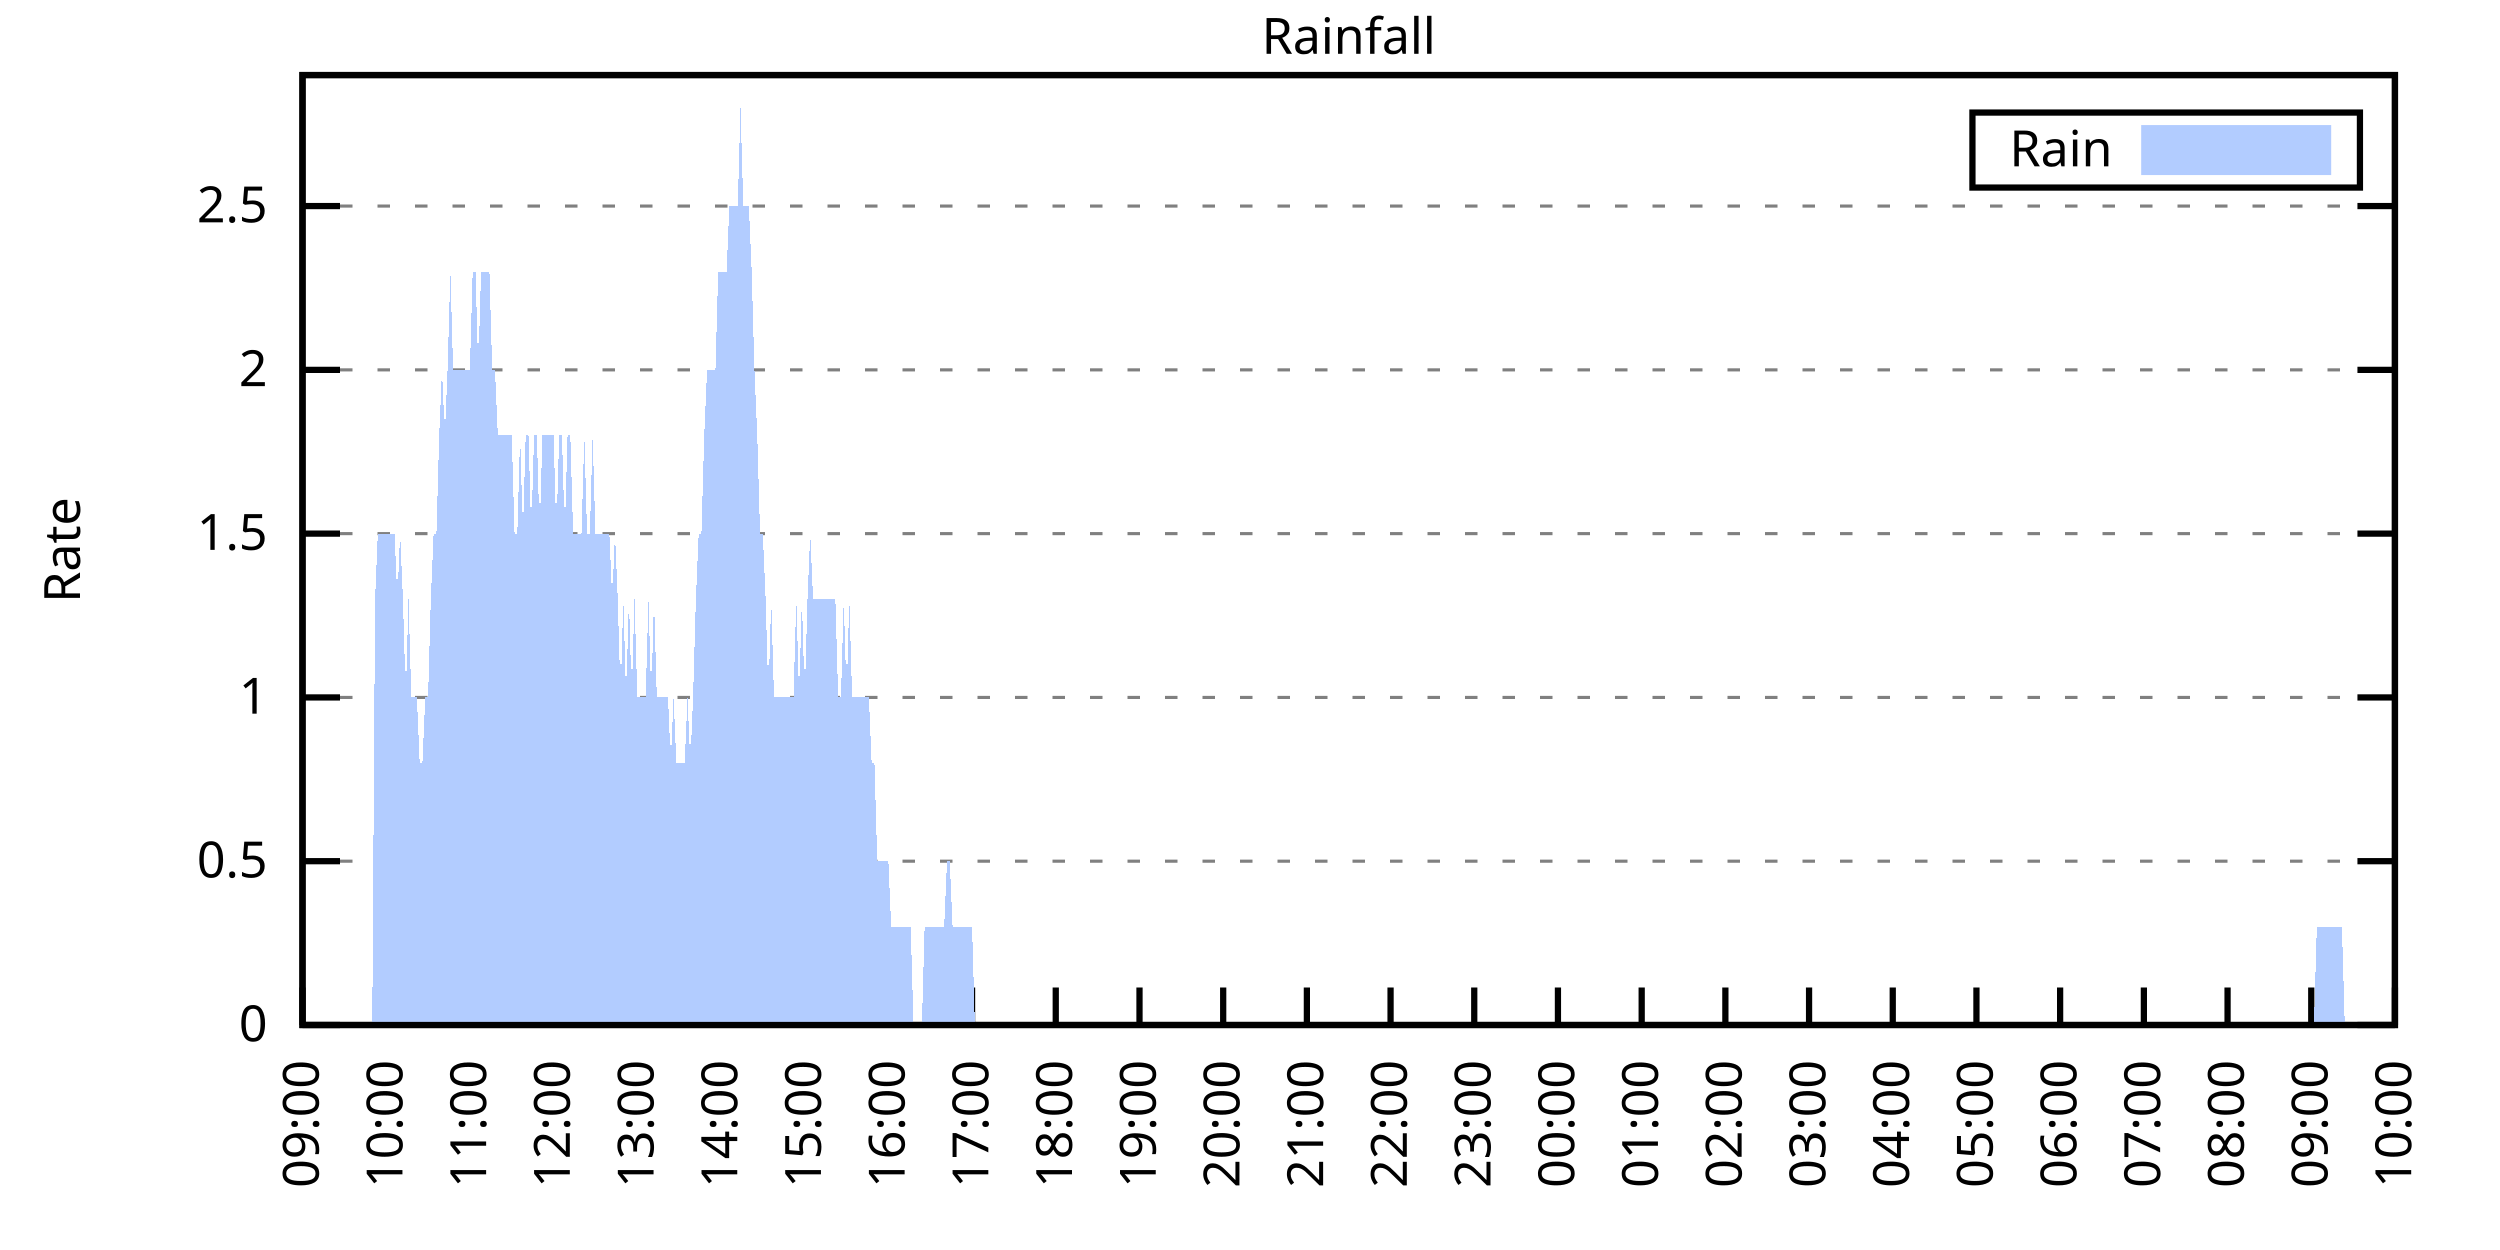
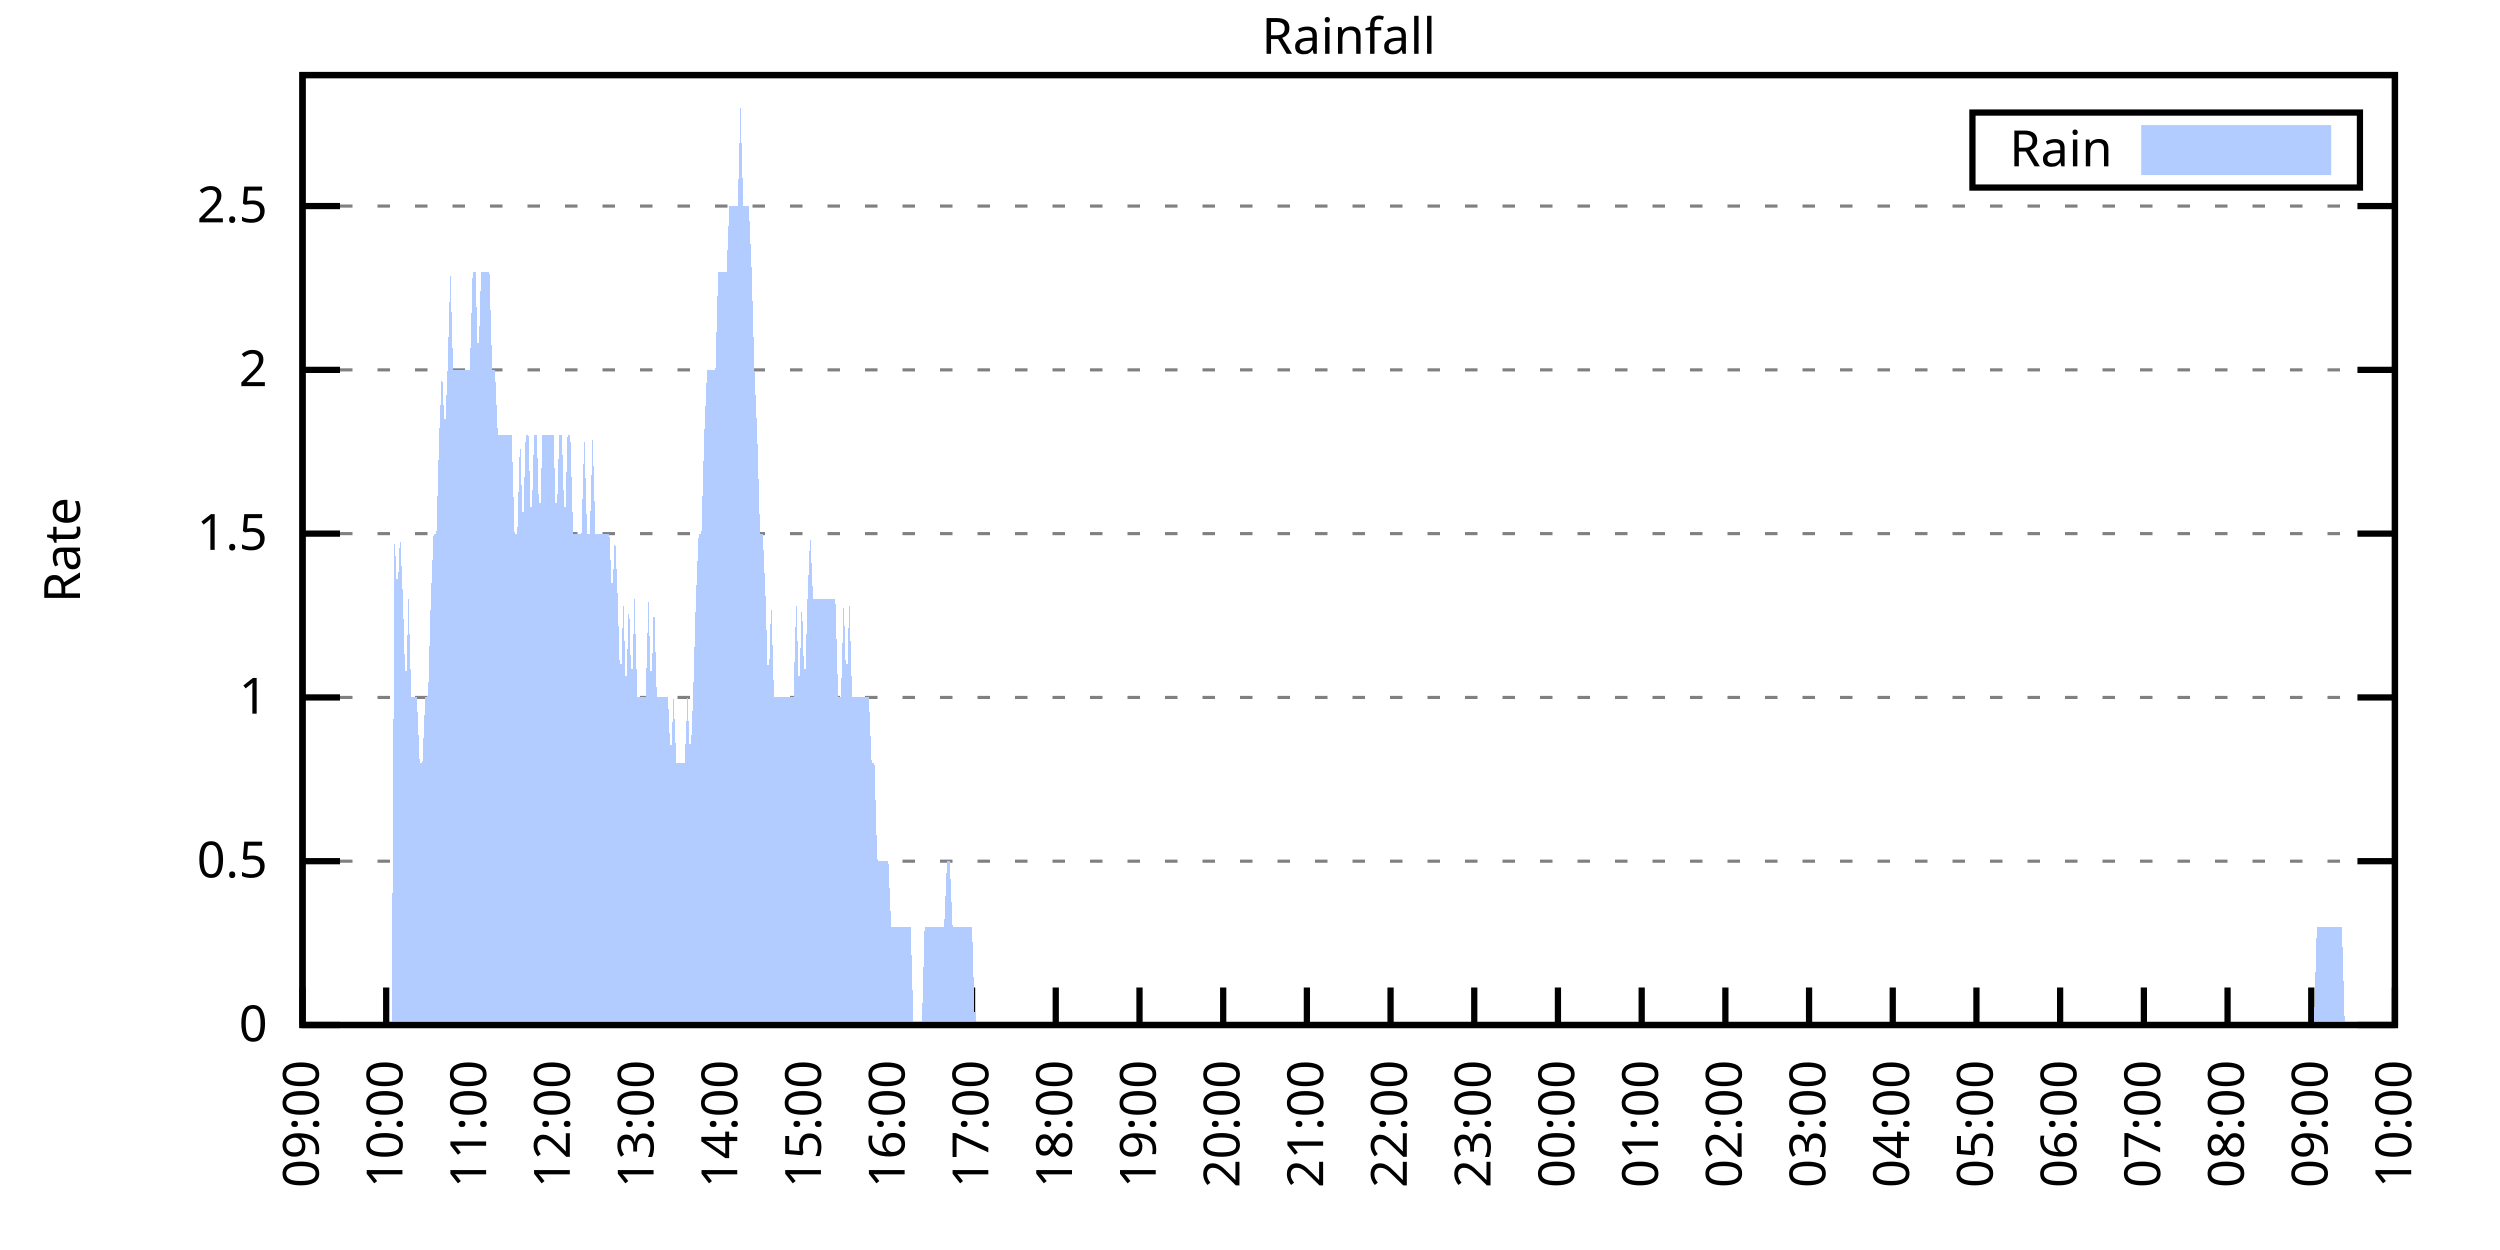
<svg xmlns="http://www.w3.org/2000/svg" xmlns:xlink="http://www.w3.org/1999/xlink" width="400" height="200" viewBox="0 0 400 200">
  <g id="gnuplot_canvas">
    <rect x="0" y="0" width="400" height="200" fill="none" />
    <defs>
      <circle id="gpDot" r="0.5" stroke-width="0.5" stroke="currentColor" />
      <path id="gpPt0" stroke-width="0.333" stroke="currentColor" d="M-1,0 h2 M0,-1 v2" />
      <path id="gpPt1" stroke-width="0.333" stroke="currentColor" d="M-1,-1 L1,1 M1,-1 L-1,1" />
      <path id="gpPt2" stroke-width="0.333" stroke="currentColor" d="M-1,0 L1,0 M0,-1 L0,1 M-1,-1 L1,1 M-1,1 L1,-1" />
      <rect id="gpPt3" stroke-width="0.333" stroke="currentColor" x="-1" y="-1" width="2" height="2" />
      <rect id="gpPt4" stroke-width="0.333" stroke="currentColor" fill="currentColor" x="-1" y="-1" width="2" height="2" />
      <circle id="gpPt5" stroke-width="0.333" stroke="currentColor" cx="0" cy="0" r="1" />
      <use xlink:href="#gpPt5" id="gpPt6" fill="currentColor" stroke="none" />
      <path id="gpPt7" stroke-width="0.333" stroke="currentColor" d="M0,-1.33 L-1.33,0.67 L1.33,0.67 z" />
      <use xlink:href="#gpPt7" id="gpPt8" fill="currentColor" stroke="none" />
      <use xlink:href="#gpPt7" id="gpPt9" stroke="currentColor" transform="rotate(180)" />
      <use xlink:href="#gpPt9" id="gpPt10" fill="currentColor" stroke="none" />
      <use xlink:href="#gpPt3" id="gpPt11" stroke="currentColor" transform="rotate(45)" />
      <use xlink:href="#gpPt11" id="gpPt12" fill="currentColor" stroke="none" />
      <path id="gpPt13" stroke-width="0.333" stroke="currentColor" d="M0,1.330 L1.265,0.411 L0.782,-1.067 L-0.782,-1.076 L-1.265,0.411 z" />
      <use xlink:href="#gpPt13" id="gpPt14" fill="currentColor" stroke="none" />
      <filter id="textbox" filterUnits="objectBoundingBox" x="0" y="0" height="1" width="1">
        <feFlood flood-color="white" flood-opacity="1" result="bgnd" />
        <feComposite in="SourceGraphic" in2="bgnd" operator="atop" />
      </filter>
      <filter id="greybox" filterUnits="objectBoundingBox" x="0" y="0" height="1" width="1">
        <feFlood flood-color="lightgrey" flood-opacity="1" result="grey" />
        <feComposite in="SourceGraphic" in2="grey" operator="atop" />
      </filter>
    </defs>
    <g fill="none" color="white" stroke="currentColor" stroke-width="1.00" stroke-linecap="butt" stroke-linejoin="miter">
</g>
    <g fill="none" color="black" stroke="currentColor" stroke-width="1.00" stroke-linecap="butt" stroke-linejoin="miter">
      <g stroke="none" shape-rendering="crispEdges">
        <polygon fill="rgb(255, 255, 255)" points="48.40,164.00 383.18,164.00 383.18,12.02 48.40,12.02 " />
      </g>
    </g>
    <g fill="none" color="black" stroke="currentColor" stroke-width="1.00" stroke-linecap="butt" stroke-linejoin="miter">
</g>
    <g fill="none" color="black" stroke="black" stroke-width="0.50" stroke-linecap="butt" stroke-linejoin="miter">
</g>
    <g fill="none" color="gray" stroke="currentColor" stroke-width="0.50" stroke-linecap="butt" stroke-linejoin="miter">
      <path stroke="gray" stroke-dasharray="2,4" class="gridline" d="M48.40,164.00 L383.19,164.00  " />
    </g>
    <g fill="none" color="gray" stroke="gray" stroke-width="1.00" stroke-linecap="butt" stroke-linejoin="miter">
</g>
    <g fill="none" color="black" stroke="currentColor" stroke-width="1.00" stroke-linecap="butt" stroke-linejoin="miter">
      <path stroke="black" d="M48.40,164.00 L54.40,164.00 M383.19,164.00 L377.19,164.00  " />
      <g transform="translate(42.80,166.60)" stroke="none" fill="black" font-family="Sans" font-size="8.00" text-anchor="end">
        <text>
          <tspan font-family="Sans"> 0</tspan>
        </text>
      </g>
    </g>
    <g fill="none" color="black" stroke="currentColor" stroke-width="1.00" stroke-linecap="butt" stroke-linejoin="miter">
</g>
    <g fill="none" color="black" stroke="black" stroke-width="0.50" stroke-linecap="butt" stroke-linejoin="miter">
</g>
    <g fill="none" color="gray" stroke="currentColor" stroke-width="0.50" stroke-linecap="butt" stroke-linejoin="miter">
      <path stroke="gray" stroke-dasharray="2,4" class="gridline" d="M48.40,137.79 L383.19,137.79  " />
    </g>
    <g fill="none" color="gray" stroke="gray" stroke-width="1.00" stroke-linecap="butt" stroke-linejoin="miter">
</g>
    <g fill="none" color="black" stroke="currentColor" stroke-width="1.00" stroke-linecap="butt" stroke-linejoin="miter">
      <path stroke="black" d="M48.40,137.79 L54.40,137.79 M383.19,137.79 L377.19,137.79  " />
      <g transform="translate(42.80,140.39)" stroke="none" fill="black" font-family="Sans" font-size="8.00" text-anchor="end">
        <text>
          <tspan font-family="Sans"> 0.5</tspan>
        </text>
      </g>
    </g>
    <g fill="none" color="black" stroke="currentColor" stroke-width="1.00" stroke-linecap="butt" stroke-linejoin="miter">
</g>
    <g fill="none" color="black" stroke="black" stroke-width="0.50" stroke-linecap="butt" stroke-linejoin="miter">
</g>
    <g fill="none" color="gray" stroke="currentColor" stroke-width="0.50" stroke-linecap="butt" stroke-linejoin="miter">
      <path stroke="gray" stroke-dasharray="2,4" class="gridline" d="M48.40,111.59 L383.19,111.59  " />
    </g>
    <g fill="none" color="gray" stroke="gray" stroke-width="1.00" stroke-linecap="butt" stroke-linejoin="miter">
</g>
    <g fill="none" color="black" stroke="currentColor" stroke-width="1.00" stroke-linecap="butt" stroke-linejoin="miter">
      <path stroke="black" d="M48.40,111.59 L54.40,111.59 M383.19,111.59 L377.19,111.59  " />
      <g transform="translate(42.80,114.19)" stroke="none" fill="black" font-family="Sans" font-size="8.00" text-anchor="end">
        <text>
          <tspan font-family="Sans"> 1</tspan>
        </text>
      </g>
    </g>
    <g fill="none" color="black" stroke="currentColor" stroke-width="1.00" stroke-linecap="butt" stroke-linejoin="miter">
</g>
    <g fill="none" color="black" stroke="black" stroke-width="0.50" stroke-linecap="butt" stroke-linejoin="miter">
</g>
    <g fill="none" color="gray" stroke="currentColor" stroke-width="0.50" stroke-linecap="butt" stroke-linejoin="miter">
      <path stroke="gray" stroke-dasharray="2,4" class="gridline" d="M48.40,85.38 L383.19,85.38  " />
    </g>
    <g fill="none" color="gray" stroke="gray" stroke-width="1.00" stroke-linecap="butt" stroke-linejoin="miter">
</g>
    <g fill="none" color="black" stroke="currentColor" stroke-width="1.00" stroke-linecap="butt" stroke-linejoin="miter">
      <path stroke="black" d="M48.40,85.38 L54.40,85.38 M383.19,85.38 L377.19,85.38  " />
      <g transform="translate(42.80,87.98)" stroke="none" fill="black" font-family="Sans" font-size="8.00" text-anchor="end">
        <text>
          <tspan font-family="Sans"> 1.5</tspan>
        </text>
      </g>
    </g>
    <g fill="none" color="black" stroke="currentColor" stroke-width="1.00" stroke-linecap="butt" stroke-linejoin="miter">
</g>
    <g fill="none" color="black" stroke="black" stroke-width="0.50" stroke-linecap="butt" stroke-linejoin="miter">
</g>
    <g fill="none" color="gray" stroke="currentColor" stroke-width="0.50" stroke-linecap="butt" stroke-linejoin="miter">
      <path stroke="gray" stroke-dasharray="2,4" class="gridline" d="M48.40,59.18 L383.19,59.18  " />
    </g>
    <g fill="none" color="gray" stroke="gray" stroke-width="1.00" stroke-linecap="butt" stroke-linejoin="miter">
</g>
    <g fill="none" color="black" stroke="currentColor" stroke-width="1.00" stroke-linecap="butt" stroke-linejoin="miter">
      <path stroke="black" d="M48.40,59.18 L54.40,59.18 M383.19,59.18 L377.19,59.18  " />
      <g transform="translate(42.80,61.78)" stroke="none" fill="black" font-family="Sans" font-size="8.00" text-anchor="end">
        <text>
          <tspan font-family="Sans"> 2</tspan>
        </text>
      </g>
    </g>
    <g fill="none" color="black" stroke="currentColor" stroke-width="1.00" stroke-linecap="butt" stroke-linejoin="miter">
</g>
    <g fill="none" color="black" stroke="black" stroke-width="0.50" stroke-linecap="butt" stroke-linejoin="miter">
</g>
    <g fill="none" color="gray" stroke="currentColor" stroke-width="0.50" stroke-linecap="butt" stroke-linejoin="miter">
      <path stroke="gray" stroke-dasharray="2,4" class="gridline" d="M48.40,32.97 L383.19,32.97  " />
    </g>
    <g fill="none" color="gray" stroke="gray" stroke-width="1.00" stroke-linecap="butt" stroke-linejoin="miter">
</g>
    <g fill="none" color="black" stroke="currentColor" stroke-width="1.00" stroke-linecap="butt" stroke-linejoin="miter">
      <path stroke="black" d="M48.40,32.97 L54.40,32.97 M383.19,32.97 L377.19,32.97  " />
      <g transform="translate(42.80,35.57)" stroke="none" fill="black" font-family="Sans" font-size="8.00" text-anchor="end">
        <text>
          <tspan font-family="Sans"> 2.5</tspan>
        </text>
      </g>
    </g>
    <g fill="none" color="black" stroke="currentColor" stroke-width="1.00" stroke-linecap="butt" stroke-linejoin="miter">
      <path stroke="black" d="M48.40,164.00 L48.40,158.00  " />
      <g transform="translate(51.00,169.60) rotate(270.00)" stroke="none" fill="black" font-family="Sans" font-size="8.00" text-anchor="end">
        <text>
          <tspan font-family="Sans">09:00</tspan>
        </text>
      </g>
    </g>
    <g fill="none" color="black" stroke="currentColor" stroke-width="1.00" stroke-linecap="butt" stroke-linejoin="miter">
      <path stroke="black" d="M61.79,164.00 L61.79,158.00  " />
      <g transform="translate(64.39,169.60) rotate(270.00)" stroke="none" fill="black" font-family="Sans" font-size="8.00" text-anchor="end">
        <text>
          <tspan font-family="Sans">10:00</tspan>
        </text>
      </g>
    </g>
    <g fill="none" color="black" stroke="currentColor" stroke-width="1.00" stroke-linecap="butt" stroke-linejoin="miter">
      <path stroke="black" d="M75.18,164.00 L75.18,158.00  " />
      <g transform="translate(77.78,169.60) rotate(270.00)" stroke="none" fill="black" font-family="Sans" font-size="8.00" text-anchor="end">
        <text>
          <tspan font-family="Sans">11:00</tspan>
        </text>
      </g>
    </g>
    <g fill="none" color="black" stroke="currentColor" stroke-width="1.00" stroke-linecap="butt" stroke-linejoin="miter">
      <path stroke="black" d="M88.57,164.00 L88.57,158.00  " />
      <g transform="translate(91.17,169.60) rotate(270.00)" stroke="none" fill="black" font-family="Sans" font-size="8.00" text-anchor="end">
        <text>
          <tspan font-family="Sans">12:00</tspan>
        </text>
      </g>
    </g>
    <g fill="none" color="black" stroke="currentColor" stroke-width="1.00" stroke-linecap="butt" stroke-linejoin="miter">
      <path stroke="black" d="M101.97,164.00 L101.97,158.00  " />
      <g transform="translate(104.57,169.60) rotate(270.00)" stroke="none" fill="black" font-family="Sans" font-size="8.00" text-anchor="end">
        <text>
          <tspan font-family="Sans">13:00</tspan>
        </text>
      </g>
    </g>
    <g fill="none" color="black" stroke="currentColor" stroke-width="1.00" stroke-linecap="butt" stroke-linejoin="miter">
      <path stroke="black" d="M115.36,164.00 L115.36,158.00  " />
      <g transform="translate(117.96,169.60) rotate(270.00)" stroke="none" fill="black" font-family="Sans" font-size="8.00" text-anchor="end">
        <text>
          <tspan font-family="Sans">14:00</tspan>
        </text>
      </g>
    </g>
    <g fill="none" color="black" stroke="currentColor" stroke-width="1.00" stroke-linecap="butt" stroke-linejoin="miter">
      <path stroke="black" d="M128.75,164.00 L128.75,158.00  " />
      <g transform="translate(131.35,169.60) rotate(270.00)" stroke="none" fill="black" font-family="Sans" font-size="8.00" text-anchor="end">
        <text>
          <tspan font-family="Sans">15:00</tspan>
        </text>
      </g>
    </g>
    <g fill="none" color="black" stroke="currentColor" stroke-width="1.00" stroke-linecap="butt" stroke-linejoin="miter">
      <path stroke="black" d="M142.14,164.00 L142.14,158.00  " />
      <g transform="translate(144.74,169.60) rotate(270.00)" stroke="none" fill="black" font-family="Sans" font-size="8.00" text-anchor="end">
        <text>
          <tspan font-family="Sans">16:00</tspan>
        </text>
      </g>
    </g>
    <g fill="none" color="black" stroke="currentColor" stroke-width="1.00" stroke-linecap="butt" stroke-linejoin="miter">
      <path stroke="black" d="M155.53,164.00 L155.53,158.00  " />
      <g transform="translate(158.13,169.60) rotate(270.00)" stroke="none" fill="black" font-family="Sans" font-size="8.00" text-anchor="end">
        <text>
          <tspan font-family="Sans">17:00</tspan>
        </text>
      </g>
    </g>
    <g fill="none" color="black" stroke="currentColor" stroke-width="1.00" stroke-linecap="butt" stroke-linejoin="miter">
      <path stroke="black" d="M168.92,164.00 L168.92,158.00  " />
      <g transform="translate(171.52,169.60) rotate(270.00)" stroke="none" fill="black" font-family="Sans" font-size="8.00" text-anchor="end">
        <text>
          <tspan font-family="Sans">18:00</tspan>
        </text>
      </g>
    </g>
    <g fill="none" color="black" stroke="currentColor" stroke-width="1.00" stroke-linecap="butt" stroke-linejoin="miter">
      <path stroke="black" d="M182.32,164.00 L182.32,158.00  " />
      <g transform="translate(184.92,169.60) rotate(270.00)" stroke="none" fill="black" font-family="Sans" font-size="8.00" text-anchor="end">
        <text>
          <tspan font-family="Sans">19:00</tspan>
        </text>
      </g>
    </g>
    <g fill="none" color="black" stroke="currentColor" stroke-width="1.00" stroke-linecap="butt" stroke-linejoin="miter">
      <path stroke="black" d="M195.71,164.00 L195.71,158.00  " />
      <g transform="translate(198.31,169.60) rotate(270.00)" stroke="none" fill="black" font-family="Sans" font-size="8.00" text-anchor="end">
        <text>
          <tspan font-family="Sans">20:00</tspan>
        </text>
      </g>
    </g>
    <g fill="none" color="black" stroke="currentColor" stroke-width="1.00" stroke-linecap="butt" stroke-linejoin="miter">
      <path stroke="black" d="M209.10,164.00 L209.10,158.00  " />
      <g transform="translate(211.70,169.60) rotate(270.00)" stroke="none" fill="black" font-family="Sans" font-size="8.00" text-anchor="end">
        <text>
          <tspan font-family="Sans">21:00</tspan>
        </text>
      </g>
    </g>
    <g fill="none" color="black" stroke="currentColor" stroke-width="1.00" stroke-linecap="butt" stroke-linejoin="miter">
      <path stroke="black" d="M222.49,164.00 L222.49,158.00  " />
      <g transform="translate(225.09,169.60) rotate(270.00)" stroke="none" fill="black" font-family="Sans" font-size="8.00" text-anchor="end">
        <text>
          <tspan font-family="Sans">22:00</tspan>
        </text>
      </g>
    </g>
    <g fill="none" color="black" stroke="currentColor" stroke-width="1.00" stroke-linecap="butt" stroke-linejoin="miter">
      <path stroke="black" d="M235.88,164.00 L235.88,158.00  " />
      <g transform="translate(238.48,169.60) rotate(270.00)" stroke="none" fill="black" font-family="Sans" font-size="8.00" text-anchor="end">
        <text>
          <tspan font-family="Sans">23:00</tspan>
        </text>
      </g>
    </g>
    <g fill="none" color="black" stroke="currentColor" stroke-width="1.00" stroke-linecap="butt" stroke-linejoin="miter">
      <path stroke="black" d="M249.27,164.00 L249.27,158.00  " />
      <g transform="translate(251.87,169.60) rotate(270.00)" stroke="none" fill="black" font-family="Sans" font-size="8.00" text-anchor="end">
        <text>
          <tspan font-family="Sans">00:00</tspan>
        </text>
      </g>
    </g>
    <g fill="none" color="black" stroke="currentColor" stroke-width="1.00" stroke-linecap="butt" stroke-linejoin="miter">
      <path stroke="black" d="M262.67,164.00 L262.67,158.00  " />
      <g transform="translate(265.27,169.60) rotate(270.00)" stroke="none" fill="black" font-family="Sans" font-size="8.00" text-anchor="end">
        <text>
          <tspan font-family="Sans">01:00</tspan>
        </text>
      </g>
    </g>
    <g fill="none" color="black" stroke="currentColor" stroke-width="1.00" stroke-linecap="butt" stroke-linejoin="miter">
      <path stroke="black" d="M276.06,164.00 L276.06,158.00  " />
      <g transform="translate(278.66,169.60) rotate(270.00)" stroke="none" fill="black" font-family="Sans" font-size="8.00" text-anchor="end">
        <text>
          <tspan font-family="Sans">02:00</tspan>
        </text>
      </g>
    </g>
    <g fill="none" color="black" stroke="currentColor" stroke-width="1.00" stroke-linecap="butt" stroke-linejoin="miter">
      <path stroke="black" d="M289.45,164.00 L289.45,158.00  " />
      <g transform="translate(292.05,169.60) rotate(270.00)" stroke="none" fill="black" font-family="Sans" font-size="8.00" text-anchor="end">
        <text>
          <tspan font-family="Sans">03:00</tspan>
        </text>
      </g>
    </g>
    <g fill="none" color="black" stroke="currentColor" stroke-width="1.00" stroke-linecap="butt" stroke-linejoin="miter">
      <path stroke="black" d="M302.84,164.00 L302.84,158.00  " />
      <g transform="translate(305.44,169.60) rotate(270.00)" stroke="none" fill="black" font-family="Sans" font-size="8.00" text-anchor="end">
        <text>
          <tspan font-family="Sans">04:00</tspan>
        </text>
      </g>
    </g>
    <g fill="none" color="black" stroke="currentColor" stroke-width="1.00" stroke-linecap="butt" stroke-linejoin="miter">
      <path stroke="black" d="M316.23,164.00 L316.23,158.00  " />
      <g transform="translate(318.83,169.60) rotate(270.00)" stroke="none" fill="black" font-family="Sans" font-size="8.00" text-anchor="end">
        <text>
          <tspan font-family="Sans">05:00</tspan>
        </text>
      </g>
    </g>
    <g fill="none" color="black" stroke="currentColor" stroke-width="1.00" stroke-linecap="butt" stroke-linejoin="miter">
      <path stroke="black" d="M329.62,164.00 L329.62,158.00  " />
      <g transform="translate(332.22,169.60) rotate(270.00)" stroke="none" fill="black" font-family="Sans" font-size="8.00" text-anchor="end">
        <text>
          <tspan font-family="Sans">06:00</tspan>
        </text>
      </g>
    </g>
    <g fill="none" color="black" stroke="currentColor" stroke-width="1.00" stroke-linecap="butt" stroke-linejoin="miter">
      <path stroke="black" d="M343.02,164.00 L343.02,158.00  " />
      <g transform="translate(345.62,169.60) rotate(270.00)" stroke="none" fill="black" font-family="Sans" font-size="8.00" text-anchor="end">
        <text>
          <tspan font-family="Sans">07:00</tspan>
        </text>
      </g>
    </g>
    <g fill="none" color="black" stroke="currentColor" stroke-width="1.00" stroke-linecap="butt" stroke-linejoin="miter">
      <path stroke="black" d="M356.41,164.00 L356.41,158.00  " />
      <g transform="translate(359.01,169.60) rotate(270.00)" stroke="none" fill="black" font-family="Sans" font-size="8.00" text-anchor="end">
        <text>
          <tspan font-family="Sans">08:00</tspan>
        </text>
      </g>
    </g>
    <g fill="none" color="black" stroke="currentColor" stroke-width="1.00" stroke-linecap="butt" stroke-linejoin="miter">
      <path stroke="black" d="M369.80,164.00 L369.80,158.00  " />
      <g transform="translate(372.40,169.60) rotate(270.00)" stroke="none" fill="black" font-family="Sans" font-size="8.00" text-anchor="end">
        <text>
          <tspan font-family="Sans">09:00</tspan>
        </text>
      </g>
    </g>
    <g fill="none" color="black" stroke="currentColor" stroke-width="1.00" stroke-linecap="butt" stroke-linejoin="miter">
      <path stroke="black" d="M383.19,164.00 L383.19,158.00  " />
      <g transform="translate(385.79,169.60) rotate(270.00)" stroke="none" fill="black" font-family="Sans" font-size="8.00" text-anchor="end">
        <text>
          <tspan font-family="Sans">10:00</tspan>
        </text>
      </g>
    </g>
    <g fill="none" color="black" stroke="currentColor" stroke-width="1.00" stroke-linecap="butt" stroke-linejoin="miter">
</g>
    <g fill="none" color="black" stroke="currentColor" stroke-width="1.00" stroke-linecap="butt" stroke-linejoin="miter">
      <path stroke="black" d="M48.40,12.01 L48.40,164.00 L383.19,164.00 L383.19,12.01 L48.40,12.01 Z  " />
    </g>
    <g fill="none" color="black" stroke="currentColor" stroke-width="1.00" stroke-linecap="butt" stroke-linejoin="miter">
</g>
    <g fill="none" color="black" stroke="currentColor" stroke-width="1.00" stroke-linecap="butt" stroke-linejoin="miter">
      <path stroke="black" d="M315.59,30.01 L315.59,18.01 L377.59,18.01 L377.59,30.01 L315.59,30.01 Z  " />
    </g>
    <g id="Rainfall_plot_1">
      <g fill="none" color="white" stroke="black" stroke-width="2.00" stroke-linecap="butt" stroke-linejoin="miter">
</g>
      <g fill="none" color="black" stroke="currentColor" stroke-width="2.00" stroke-linecap="butt" stroke-linejoin="miter">
        <g transform="translate(337.99,26.61)" stroke="none" fill="black" font-family="Sans" font-size="8.00" text-anchor="end">
          <text>
            <tspan font-family="Sans">Rain</tspan>
          </text>
        </g>
      </g>
      <g fill="none" color="black" stroke="currentColor" stroke-width="2.00" stroke-linecap="butt" stroke-linejoin="miter">
        <g stroke="none" shape-rendering="crispEdges">
          <polygon fill="rgb(178, 204, 255)" points="343.59,27.01 371.99,27.01 371.99,21.01 343.59,21.01 " />
        </g>
        <path stroke="rgb(178, 204, 255)" d="M343.59,27.01 L371.99,27.01 L371.99,21.01 L343.59,21.01 L343.59,27.01 Z  " />
      </g>
      <g fill="none" color="black" stroke="currentColor" stroke-width="2.00" stroke-linecap="butt" stroke-linejoin="miter">
        <g stroke="none" shape-rendering="crispEdges">
-           <polygon fill="rgb(178, 204, 255)" points="55.54,164.00 55.99,164.00 56.43,164.00 56.88,164.00 57.33,164.00 57.77,164.00 58.22,164.00 58.67,164.00 59.11,164.00 59.56,164.00 60.01,95.87 60.45,85.38 60.90,85.38 61.35,85.38 61.79,85.38 62.24,85.38 62.68,85.38 63.13,85.38 63.58,95.87 64.02,85.38 64.47,95.87 64.92,111.59 65.36,95.87 65.81,111.59 66.26,111.59 66.70,111.59 67.15,122.07 67.59,122.07 68.04,111.59 68.49,111.59 68.93,95.87 69.38,85.38 69.83,85.38 70.27,69.66 70.72,59.18 71.17,69.66 71.61,59.18 72.06,43.46 72.50,59.18 72.95,59.18 73.40,59.18 73.84,59.18 74.29,59.18 74.74,59.18 75.18,59.18 75.63,43.46 76.08,43.46 76.52,59.18 76.97,43.46 77.42,43.46 77.86,43.46 78.31,43.46 78.75,59.18 79.20,59.18 79.65,69.66 80.09,69.66 80.54,69.66 80.99,69.66 81.43,69.66 81.88,69.66 82.33,85.38 82.77,85.38 83.22,69.66 83.66,85.38 84.11,69.66 84.56,69.66 85.00,85.38 85.45,69.66 85.90,69.66 86.34,85.38 86.79,69.66 87.24,69.66 87.68,69.66 88.13,69.66 88.57,69.66 89.02,85.38 89.47,69.66 89.91,69.66 90.36,85.38 90.81,69.66 91.25,69.66 91.70,85.38 92.15,85.38 92.59,85.38 93.04,85.38 93.49,69.66 93.93,85.38 94.38,85.38 94.82,69.66 95.27,85.38 95.72,85.38 96.16,85.38 96.61,85.38 97.06,85.38 97.50,85.38 97.95,95.87 98.40,85.38 98.84,95.87 99.29,111.59 99.73,95.87 100.18,111.59 100.63,95.87 101.07,111.59 101.52,95.87 101.97,111.59 102.41,111.59 102.86,111.59 103.31,111.59 103.75,95.87 104.20,111.59 104.64,95.87 105.09,111.59 105.54,111.59 105.98,111.59 106.43,111.59 106.88,111.59 107.32,122.07 107.77,111.59 108.22,122.07 108.66,122.07 109.11,122.07 109.55,122.07 110.00,111.59 110.45,122.07 110.89,111.59 111.34,95.87 111.79,85.38 112.23,85.38 112.68,69.66 113.13,59.18 113.57,59.18 114.02,59.18 114.47,59.18 114.91,43.46 115.36,43.46 115.80,43.46 116.25,43.46 116.70,32.97 117.14,32.97 117.59,32.97 118.04,32.97 118.48,17.25 118.93,32.97 119.38,32.97 119.82,32.97 120.27,43.46 120.71,59.18 121.16,69.66 121.61,85.38 122.05,85.38 122.50,95.87 122.95,111.59 123.39,95.87 123.84,111.59 124.29,111.59 124.73,111.59 125.18,111.59 125.62,111.59 126.07,111.59 126.52,111.59 126.96,111.59 127.41,95.87 127.86,111.59 128.30,95.87 128.75,111.59 129.20,95.87 129.64,85.38 130.09,95.87 130.54,95.87 130.98,95.87 131.43,95.87 131.87,95.87 132.32,95.87 132.77,95.87 133.21,95.87 133.66,95.87 134.11,111.59 134.55,111.59 135.00,95.87 135.45,111.59 135.89,95.87 136.34,111.59 136.78,111.59 137.23,111.59 137.68,111.59 138.12,111.59 138.57,111.59 139.02,111.59 139.46,122.07 139.91,122.07 140.36,137.79 140.80,137.79 141.25,137.79 141.69,137.79 142.14,137.79 142.59,148.28 143.03,148.28 143.48,148.28 143.93,148.28 144.37,148.28 144.82,148.28 145.27,148.28 145.71,148.28 146.16,164.00 146.61,164.00 147.05,164.00 147.50,164.00 147.94,148.28 148.39,148.28 148.84,148.28 149.28,148.28 149.73,148.28 150.18,148.28 150.62,148.28 151.07,148.28 151.52,137.79 151.96,137.79 152.41,148.28 152.85,148.28 153.30,148.28 153.75,148.28 154.19,148.28 154.64,148.28 155.09,148.28 155.53,148.28 155.98,164.00 156.43,164.00 156.87,164.00 157.32,164.00 157.76,164.00 158.21,164.00 158.66,164.00 159.10,164.00 159.55,164.00 160.00,164.00 160.44,164.00 160.89,164.00 161.34,164.00 161.78,164.00 162.23,164.00 162.67,164.00 163.12,164.00 163.57,164.00 164.01,164.00 164.46,164.00 164.91,164.00 165.35,164.00 165.80,164.00 166.25,164.00 166.69,164.00 167.14,164.00 167.59,164.00 168.03,164.00 168.48,164.00 168.92,164.00 169.37,164.00 169.82,164.00 170.26,164.00 170.71,164.00 171.16,164.00 171.60,164.00 172.05,164.00 172.50,164.00 172.94,164.00 173.39,164.00 173.83,164.00 174.28,164.00 174.73,164.00 175.17,164.00 175.62,164.00 176.07,164.00 176.51,164.00 176.96,164.00 177.41,164.00 177.85,164.00 178.30,164.00 178.74,164.00 179.19,164.00 179.64,164.00 180.08,164.00 180.53,164.00 180.98,164.00 181.42,164.00 181.87,164.00 182.32,164.00 182.76,164.00 183.21,164.00 183.66,164.00 184.10,164.00 184.55,164.00 184.99,164.00 185.44,164.00 185.89,164.00 186.33,164.00 186.78,164.00 187.23,164.00 187.67,164.00 188.12,164.00 188.57,164.00 189.01,164.00 189.46,164.00 189.90,164.00 190.35,164.00 190.80,164.00 191.24,164.00 191.69,164.00 192.14,164.00 192.58,164.00 193.03,164.00 193.48,164.00 193.92,164.00 194.37,164.00 194.81,164.00 195.26,164.00 195.71,164.00 196.15,164.00 196.60,164.00 197.05,164.00 197.49,164.00 197.94,164.00 198.39,164.00 198.83,164.00 199.28,164.00 199.73,164.00 200.17,164.00 200.62,164.00 201.06,164.00 201.51,164.00 201.96,164.00 202.40,164.00 202.85,164.00 203.30,164.00 203.74,164.00 204.19,164.00 204.64,164.00 205.08,164.00 205.53,164.00 205.97,164.00 206.42,164.00 206.87,164.00 207.31,164.00 207.76,164.00 208.21,164.00 208.65,164.00 209.10,164.00 209.55,164.00 209.99,164.00 210.44,164.00 210.88,164.00 211.33,164.00 211.78,164.00 212.22,164.00 212.67,164.00 213.12,164.00 213.56,164.00 214.01,164.00 214.46,164.00 214.90,164.00 215.35,164.00 215.80,164.00 216.24,164.00 216.69,164.00 217.13,164.00 217.58,164.00 218.03,164.00 218.47,164.00 218.92,164.00 219.37,164.00 219.81,164.00 220.26,164.00 220.71,164.00 221.15,164.00 221.60,164.00 222.04,164.00 222.49,164.00 222.94,164.00 223.38,164.00 223.83,164.00 224.28,164.00 224.72,164.00 225.17,164.00 225.62,164.00 226.06,164.00 226.51,164.00 226.95,164.00 227.40,164.00 227.85,164.00 228.29,164.00 228.74,164.00 229.19,164.00 229.63,164.00 230.08,164.00 230.53,164.00 230.97,164.00 231.42,164.00 231.86,164.00 232.31,164.00 232.76,164.00 233.20,164.00 233.65,164.00 234.10,164.00 234.54,164.00 234.99,164.00 235.44,164.00 235.88,164.00 236.33,164.00 236.78,164.00 237.22,164.00 237.67,164.00 238.11,164.00 238.56,164.00 239.01,164.00 239.45,164.00 239.90,164.00 240.35,164.00 240.79,164.00 241.24,164.00 241.69,164.00 242.13,164.00 242.58,164.00 243.02,164.00 243.47,164.00 243.92,164.00 244.36,164.00 244.81,164.00 245.26,164.00 245.70,164.00 246.15,164.00 246.60,164.00 247.04,164.00 247.49,164.00 247.93,164.00 248.38,164.00 248.83,164.00 249.27,164.00 249.72,164.00 250.17,164.00 250.61,164.00 251.06,164.00 251.51,164.00 251.95,164.00 252.40,164.00 252.85,164.00 253.29,164.00 253.74,164.00 254.18,164.00 254.63,164.00 255.08,164.00 255.52,164.00 255.97,164.00 256.42,164.00 256.86,164.00 257.31,164.00 257.76,164.00 258.20,164.00 258.65,164.00 259.09,164.00 259.54,164.00 259.99,164.00 260.43,164.00 260.88,164.00 261.33,164.00 261.77,164.00 262.22,164.00 262.67,164.00 263.11,164.00 263.56,164.00 264.00,164.00 264.45,164.00 264.90,164.00 265.34,164.00 265.79,164.00 266.24,164.00 266.68,164.00 267.13,164.00 267.58,164.00 268.02,164.00 268.47,164.00 268.92,164.00 269.36,164.00 269.81,164.00 270.25,164.00 270.70,164.00 271.15,164.00 271.59,164.00 272.04,164.00 272.49,164.00 272.93,164.00 273.38,164.00 273.83,164.00 274.27,164.00 274.72,164.00 275.16,164.00 275.61,164.00 276.06,164.00 276.50,164.00 276.95,164.00 277.40,164.00 277.84,164.00 278.29,164.00 278.74,164.00 279.18,164.00 279.63,164.00 280.07,164.00 280.52,164.00 280.97,164.00 281.41,164.00 281.86,164.00 282.31,164.00 282.75,164.00 283.20,164.00 283.65,164.00 284.09,164.00 284.54,164.00 284.98,164.00 285.43,164.00 285.88,164.00 286.32,164.00 286.77,164.00 287.22,164.00 287.66,164.00 288.11,164.00 288.56,164.00 289.00,164.00 289.45,164.00 289.90,164.00 290.34,164.00 290.79,164.00 291.23,164.00 291.68,164.00 292.13,164.00 292.57,164.00 293.02,164.00 293.47,164.00 293.91,164.00 294.36,164.00 294.81,164.00 295.25,164.00 295.70,164.00 296.14,164.00 296.59,164.00 297.04,164.00 297.48,164.00 297.93,164.00 298.38,164.00 298.82,164.00 299.27,164.00 299.72,164.00 300.16,164.00 300.61,164.00 301.05,164.00 301.50,164.00 301.95,164.00 302.39,164.00 302.84,164.00 303.29,164.00 303.73,164.00 304.18,164.00 304.63,164.00 305.07,164.00 305.52,164.00 305.97,164.00 306.41,164.00 306.86,164.00 307.30,164.00 307.75,164.00 308.20,164.00 308.64,164.00 309.09,164.00 309.54,164.00 309.98,164.00 310.43,164.00 310.88,164.00 311.32,164.00 311.77,164.00 312.21,164.00 312.66,164.00 313.11,164.00 313.55,164.00 314.00,164.00 314.45,164.00 314.89,164.00 315.34,164.00 315.79,164.00 316.23,164.00 316.68,164.00 317.12,164.00 317.57,164.00 318.02,164.00 318.46,164.00 318.91,164.00 319.36,164.00 319.80,164.00 320.25,164.00 320.70,164.00 321.14,164.00 321.59,164.00 322.04,164.00 322.48,164.00 322.93,164.00 323.37,164.00 323.82,164.00 324.27,164.00 324.71,164.00 325.16,164.00 325.61,164.00 326.05,164.00 326.50,164.00 326.95,164.00 327.39,164.00 327.84,164.00 328.28,164.00 328.73,164.00 329.18,164.00 329.62,164.00 330.07,164.00 330.52,164.00 330.96,164.00 331.41,164.00 331.86,164.00 332.30,164.00 332.75,164.00 333.19,164.00 333.64,164.00 334.09,164.00 334.53,164.00 334.98,164.00 335.43,164.00 335.87,164.00 336.32,164.00 336.77,164.00 337.21,164.00 337.66,164.00 338.10,164.00 338.55,164.00 339.00,164.00 339.44,164.00 339.89,164.00 340.34,164.00 340.78,164.00 341.23,164.00 341.68,164.00 342.12,164.00 342.57,164.00 343.02,164.00 343.46,164.00 343.91,164.00 344.35,164.00 344.80,164.00 345.25,164.00 345.69,164.00 346.14,164.00 346.59,164.00 347.03,164.00 347.48,164.00 347.93,164.00 348.37,164.00 348.82,164.00 349.26,164.00 349.71,164.00 350.16,164.00 350.60,164.00 351.05,164.00 351.50,164.00 351.94,164.00 352.39,164.00 352.84,164.00 353.28,164.00 353.73,164.00 354.17,164.00 354.62,164.00 355.07,164.00 355.51,164.00 355.96,164.00 356.41,164.00 356.85,164.00 357.30,164.00 357.75,164.00 358.19,164.00 358.64,164.00 359.09,164.00 359.53,164.00 359.98,164.00 360.42,164.00 360.87,164.00 361.32,164.00 361.76,164.00 362.21,164.00 362.66,164.00 363.10,164.00 363.55,164.00 364.00,164.00 364.44,164.00 364.89,164.00 365.33,164.00 365.78,164.00 366.23,164.00 366.67,164.00 367.12,164.00 367.57,164.00 368.01,164.00 368.46,164.00 368.91,164.00 369.35,164.00 369.80,164.00 370.24,164.00 370.69,148.28 371.14,148.28 371.58,148.28 372.03,148.28 372.48,148.28 372.92,148.28 373.37,148.28 373.82,148.28 374.26,148.28 374.71,148.28 375.16,164.00 375.60,164.00 376.05,164.00 376.49,164.00 376.49,164.00 55.54,164.00 " />
+           <polygon fill="rgb(178, 204, 255)" points="58.67,164.00 59.11,164.00 59.56,164.00 60.01,164.00 60.45,164.00 60.90,164.00 61.35,164.00 61.79,164.00 62.24,164.00 62.68,164.00 63.13,85.38 63.58,95.87 64.02,85.38 64.47,95.87 64.92,111.59 65.36,95.87 65.81,111.59 66.26,111.59 66.70,111.59 67.15,122.07 67.59,122.07 68.04,111.59 68.49,111.59 68.93,95.87 69.38,85.38 69.83,85.38 70.27,69.66 70.72,59.18 71.17,69.66 71.61,59.18 72.06,43.46 72.50,59.18 72.95,59.18 73.40,59.18 73.84,59.18 74.29,59.18 74.74,59.18 75.18,59.18 75.63,43.46 76.08,43.46 76.52,59.18 76.97,43.46 77.42,43.46 77.86,43.46 78.31,43.46 78.75,59.18 79.20,59.18 79.65,69.66 80.09,69.66 80.54,69.66 80.99,69.66 81.43,69.66 81.88,69.66 82.33,85.38 82.77,85.38 83.22,69.66 83.66,85.38 84.11,69.66 84.56,69.66 85.00,85.38 85.45,69.66 85.90,69.66 86.34,85.38 86.79,69.66 87.24,69.66 87.68,69.66 88.13,69.66 88.57,69.66 89.02,85.38 89.47,69.66 89.91,69.66 90.36,85.38 90.81,69.66 91.25,69.66 91.70,85.38 92.15,85.38 92.59,85.38 93.04,85.38 93.49,69.66 93.93,85.38 94.38,85.38 94.82,69.66 95.27,85.38 95.72,85.38 96.16,85.38 96.61,85.38 97.06,85.38 97.50,85.38 97.95,95.87 98.40,85.38 98.84,95.87 99.29,111.59 99.73,95.87 100.18,111.59 100.63,95.87 101.07,111.59 101.52,95.87 101.97,111.59 102.41,111.59 102.86,111.59 103.31,111.59 103.75,95.87 104.20,111.59 104.64,95.87 105.09,111.59 105.54,111.59 105.98,111.59 106.43,111.59 106.88,111.59 107.32,122.07 107.77,111.59 108.22,122.07 108.66,122.07 109.11,122.07 109.55,122.07 110.00,111.59 110.45,122.07 110.89,111.59 111.34,95.87 111.79,85.38 112.23,85.38 112.68,69.66 113.13,59.18 113.57,59.18 114.02,59.18 114.47,59.18 114.91,43.46 115.36,43.46 115.80,43.46 116.25,43.46 116.70,32.97 117.14,32.97 117.59,32.97 118.04,32.97 118.48,17.25 118.93,32.97 119.38,32.97 119.82,32.97 120.27,43.46 120.71,59.18 121.16,69.66 121.61,85.38 122.05,85.38 122.50,95.87 122.95,111.59 123.39,95.87 123.84,111.59 124.29,111.59 124.73,111.59 125.18,111.59 125.62,111.59 126.07,111.59 126.52,111.59 126.96,111.59 127.41,95.87 127.86,111.59 128.30,95.87 128.75,111.59 129.20,95.87 129.64,85.38 130.09,95.87 130.54,95.87 130.98,95.87 131.43,95.87 131.87,95.87 132.32,95.87 132.77,95.87 133.21,95.87 133.66,95.87 134.11,111.59 134.55,111.59 135.00,95.87 135.45,111.59 135.89,95.87 136.34,111.59 136.78,111.59 137.23,111.59 137.68,111.59 138.12,111.59 138.57,111.59 139.02,111.59 139.46,122.07 139.91,122.07 140.36,137.79 140.80,137.79 141.25,137.79 141.69,137.79 142.14,137.79 142.59,148.28 143.03,148.28 143.48,148.28 143.93,148.28 144.37,148.28 144.82,148.28 145.27,148.28 145.71,148.28 146.16,164.00 146.61,164.00 147.05,164.00 147.50,164.00 147.94,148.28 148.39,148.28 148.84,148.28 149.28,148.28 149.73,148.28 150.18,148.28 150.62,148.28 151.07,148.28 151.52,137.79 151.96,137.79 152.41,148.28 152.85,148.28 153.30,148.28 153.75,148.28 154.19,148.28 154.64,148.28 155.09,148.28 155.53,148.28 155.98,164.00 156.43,164.00 156.87,164.00 157.32,164.00 157.76,164.00 158.21,164.00 158.66,164.00 159.10,164.00 159.55,164.00 160.00,164.00 160.44,164.00 160.89,164.00 161.34,164.00 161.78,164.00 162.23,164.00 162.67,164.00 163.12,164.00 163.57,164.00 164.01,164.00 164.46,164.00 164.91,164.00 165.35,164.00 165.80,164.00 166.25,164.00 166.69,164.00 167.14,164.00 167.59,164.00 168.03,164.00 168.48,164.00 168.92,164.00 169.37,164.00 169.82,164.00 170.26,164.00 170.71,164.00 171.16,164.00 171.60,164.00 172.05,164.00 172.50,164.00 172.94,164.00 173.39,164.00 173.83,164.00 174.28,164.00 174.73,164.00 175.17,164.00 175.62,164.00 176.07,164.00 176.51,164.00 176.96,164.00 177.41,164.00 177.85,164.00 178.30,164.00 178.74,164.00 179.19,164.00 179.64,164.00 180.08,164.00 180.53,164.00 180.98,164.00 181.42,164.00 181.87,164.00 182.32,164.00 182.76,164.00 183.21,164.00 183.66,164.00 184.10,164.00 184.55,164.00 184.99,164.00 185.44,164.00 185.89,164.00 186.33,164.00 186.78,164.00 187.23,164.00 187.67,164.00 188.12,164.00 188.57,164.00 189.01,164.00 189.46,164.00 189.90,164.00 190.35,164.00 190.80,164.00 191.24,164.00 191.69,164.00 192.14,164.00 192.58,164.00 193.03,164.00 193.48,164.00 193.92,164.00 194.37,164.00 194.81,164.00 195.26,164.00 195.71,164.00 196.15,164.00 196.60,164.00 197.05,164.00 197.49,164.00 197.94,164.00 198.39,164.00 198.83,164.00 199.28,164.00 199.73,164.00 200.17,164.00 200.62,164.00 201.06,164.00 201.51,164.00 201.96,164.00 202.40,164.00 202.85,164.00 203.30,164.00 203.74,164.00 204.19,164.00 204.64,164.00 205.08,164.00 205.53,164.00 205.97,164.00 206.42,164.00 206.87,164.00 207.31,164.00 207.76,164.00 208.21,164.00 208.65,164.00 209.10,164.00 209.55,164.00 209.99,164.00 210.44,164.00 210.88,164.00 211.33,164.00 211.78,164.00 212.22,164.00 212.67,164.00 213.12,164.00 213.56,164.00 214.01,164.00 214.46,164.00 214.90,164.00 215.35,164.00 215.80,164.00 216.24,164.00 216.69,164.00 217.13,164.00 217.58,164.00 218.03,164.00 218.47,164.00 218.92,164.00 219.37,164.00 219.81,164.00 220.26,164.00 220.71,164.00 221.15,164.00 221.60,164.00 222.04,164.00 222.49,164.00 222.94,164.00 223.38,164.00 223.83,164.00 224.28,164.00 224.72,164.00 225.17,164.00 225.62,164.00 226.06,164.00 226.51,164.00 226.95,164.00 227.40,164.00 227.85,164.00 228.29,164.00 228.74,164.00 229.19,164.00 229.63,164.00 230.08,164.00 230.53,164.00 230.97,164.00 231.42,164.00 231.86,164.00 232.31,164.00 232.76,164.00 233.20,164.00 233.65,164.00 234.10,164.00 234.54,164.00 234.99,164.00 235.44,164.00 235.88,164.00 236.33,164.00 236.78,164.00 237.22,164.00 237.67,164.00 238.11,164.00 238.56,164.00 239.01,164.00 239.45,164.00 239.90,164.00 240.35,164.00 240.79,164.00 241.24,164.00 241.69,164.00 242.13,164.00 242.58,164.00 243.02,164.00 243.47,164.00 243.92,164.00 244.36,164.00 244.81,164.00 245.26,164.00 245.70,164.00 246.15,164.00 246.60,164.00 247.04,164.00 247.49,164.00 247.93,164.00 248.38,164.00 248.83,164.00 249.27,164.00 249.72,164.00 250.17,164.00 250.61,164.00 251.06,164.00 251.51,164.00 251.95,164.00 252.40,164.00 252.85,164.00 253.29,164.00 253.74,164.00 254.18,164.00 254.63,164.00 255.08,164.00 255.52,164.00 255.97,164.00 256.42,164.00 256.86,164.00 257.31,164.00 257.76,164.00 258.20,164.00 258.65,164.00 259.09,164.00 259.54,164.00 259.99,164.00 260.43,164.00 260.88,164.00 261.33,164.00 261.77,164.00 262.22,164.00 262.67,164.00 263.11,164.00 263.56,164.00 264.00,164.00 264.45,164.00 264.90,164.00 265.34,164.00 265.79,164.00 266.24,164.00 266.68,164.00 267.13,164.00 267.58,164.00 268.02,164.00 268.47,164.00 268.92,164.00 269.36,164.00 269.81,164.00 270.25,164.00 270.70,164.00 271.15,164.00 271.59,164.00 272.04,164.00 272.49,164.00 272.93,164.00 273.38,164.00 273.83,164.00 274.27,164.00 274.72,164.00 275.16,164.00 275.61,164.00 276.06,164.00 276.50,164.00 276.95,164.00 277.40,164.00 277.84,164.00 278.29,164.00 278.74,164.00 279.18,164.00 279.63,164.00 280.07,164.00 280.52,164.00 280.97,164.00 281.41,164.00 281.86,164.00 282.31,164.00 282.75,164.00 283.20,164.00 283.65,164.00 284.09,164.00 284.54,164.00 284.98,164.00 285.43,164.00 285.88,164.00 286.32,164.00 286.77,164.00 287.22,164.00 287.66,164.00 288.11,164.00 288.56,164.00 289.00,164.00 289.45,164.00 289.90,164.00 290.34,164.00 290.79,164.00 291.23,164.00 291.68,164.00 292.13,164.00 292.57,164.00 293.02,164.00 293.47,164.00 293.91,164.00 294.36,164.00 294.81,164.00 295.25,164.00 295.70,164.00 296.14,164.00 296.59,164.00 297.04,164.00 297.48,164.00 297.93,164.00 298.38,164.00 298.82,164.00 299.27,164.00 299.72,164.00 300.16,164.00 300.61,164.00 301.05,164.00 301.50,164.00 301.95,164.00 302.39,164.00 302.84,164.00 303.29,164.00 303.73,164.00 304.18,164.00 304.63,164.00 305.07,164.00 305.52,164.00 305.97,164.00 306.41,164.00 306.86,164.00 307.30,164.00 307.75,164.00 308.20,164.00 308.64,164.00 309.09,164.00 309.54,164.00 309.98,164.00 310.43,164.00 310.88,164.00 311.32,164.00 311.77,164.00 312.21,164.00 312.66,164.00 313.11,164.00 313.55,164.00 314.00,164.00 314.45,164.00 314.89,164.00 315.34,164.00 315.79,164.00 316.23,164.00 316.68,164.00 317.12,164.00 317.57,164.00 318.02,164.00 318.46,164.00 318.91,164.00 319.36,164.00 319.80,164.00 320.25,164.00 320.70,164.00 321.14,164.00 321.59,164.00 322.04,164.00 322.48,164.00 322.93,164.00 323.37,164.00 323.82,164.00 324.27,164.00 324.71,164.00 325.16,164.00 325.61,164.00 326.05,164.00 326.50,164.00 326.95,164.00 327.39,164.00 327.84,164.00 328.28,164.00 328.73,164.00 329.18,164.00 329.62,164.00 330.07,164.00 330.52,164.00 330.96,164.00 331.41,164.00 331.86,164.00 332.30,164.00 332.75,164.00 333.19,164.00 333.64,164.00 334.09,164.00 334.53,164.00 334.98,164.00 335.43,164.00 335.87,164.00 336.32,164.00 336.77,164.00 337.21,164.00 337.66,164.00 338.10,164.00 338.55,164.00 339.00,164.00 339.44,164.00 339.89,164.00 340.34,164.00 340.78,164.00 341.23,164.00 341.68,164.00 342.12,164.00 342.57,164.00 343.02,164.00 343.46,164.00 343.91,164.00 344.35,164.00 344.80,164.00 345.25,164.00 345.69,164.00 346.14,164.00 346.59,164.00 347.03,164.00 347.48,164.00 347.93,164.00 348.37,164.00 348.82,164.00 349.26,164.00 349.71,164.00 350.16,164.00 350.60,164.00 351.05,164.00 351.50,164.00 351.94,164.00 352.39,164.00 352.84,164.00 353.28,164.00 353.73,164.00 354.17,164.00 354.62,164.00 355.07,164.00 355.51,164.00 355.96,164.00 356.41,164.00 356.85,164.00 357.30,164.00 357.75,164.00 358.19,164.00 358.64,164.00 359.09,164.00 359.53,164.00 359.98,164.00 360.42,164.00 360.87,164.00 361.32,164.00 361.76,164.00 362.21,164.00 362.66,164.00 363.10,164.00 363.55,164.00 364.00,164.00 364.44,164.00 364.89,164.00 365.33,164.00 365.78,164.00 366.23,164.00 366.67,164.00 367.12,164.00 367.57,164.00 368.01,164.00 368.46,164.00 368.91,164.00 369.35,164.00 369.80,164.00 370.24,164.00 370.69,148.28 371.14,148.28 371.58,148.28 372.03,148.28 372.48,148.28 372.92,148.28 373.37,148.28 373.82,148.28 374.26,148.28 374.71,148.28 375.16,164.00 375.60,164.00 376.05,164.00 376.49,164.00 376.94,164.00 377.39,164.00 377.83,164.00 378.28,164.00 378.73,164.00 379.17,164.00 379.62,164.00 379.62,164.00 58.67,164.00 " />
        </g>
      </g>
    </g>
    <g fill="none" color="black" stroke="currentColor" stroke-width="2.00" stroke-linecap="butt" stroke-linejoin="miter">
</g>
    <g fill="none" color="black" stroke="black" stroke-width="1.00" stroke-linecap="butt" stroke-linejoin="miter">
</g>
    <g fill="none" color="black" stroke="currentColor" stroke-width="1.00" stroke-linecap="butt" stroke-linejoin="miter">
      <path stroke="black" d="M48.40,12.01 L48.40,164.00 L383.19,164.00 L383.19,12.01 L48.40,12.01 Z  " />
      <g transform="translate(12.80,88.01) rotate(270.00)" stroke="none" fill="black" font-family="Sans" font-size="8.00" text-anchor="middle">
        <text>
          <tspan font-family="Sans">Rate</tspan>
        </text>
      </g>
    </g>
    <g fill="none" color="black" stroke="currentColor" stroke-width="1.00" stroke-linecap="butt" stroke-linejoin="miter">
</g>
    <g fill="none" color="black" stroke="currentColor" stroke-width="1.00" stroke-linecap="butt" stroke-linejoin="miter">
      <g transform="translate(215.79,8.61)" stroke="none" fill="black" font-family="Sans" font-size="8.00" text-anchor="middle">
        <text>
          <tspan font-family="Sans">Rainfall</tspan>
        </text>
      </g>
    </g>
    <g fill="none" color="black" stroke="currentColor" stroke-width="1.00" stroke-linecap="butt" stroke-linejoin="miter">
</g>
  </g>
</svg>
